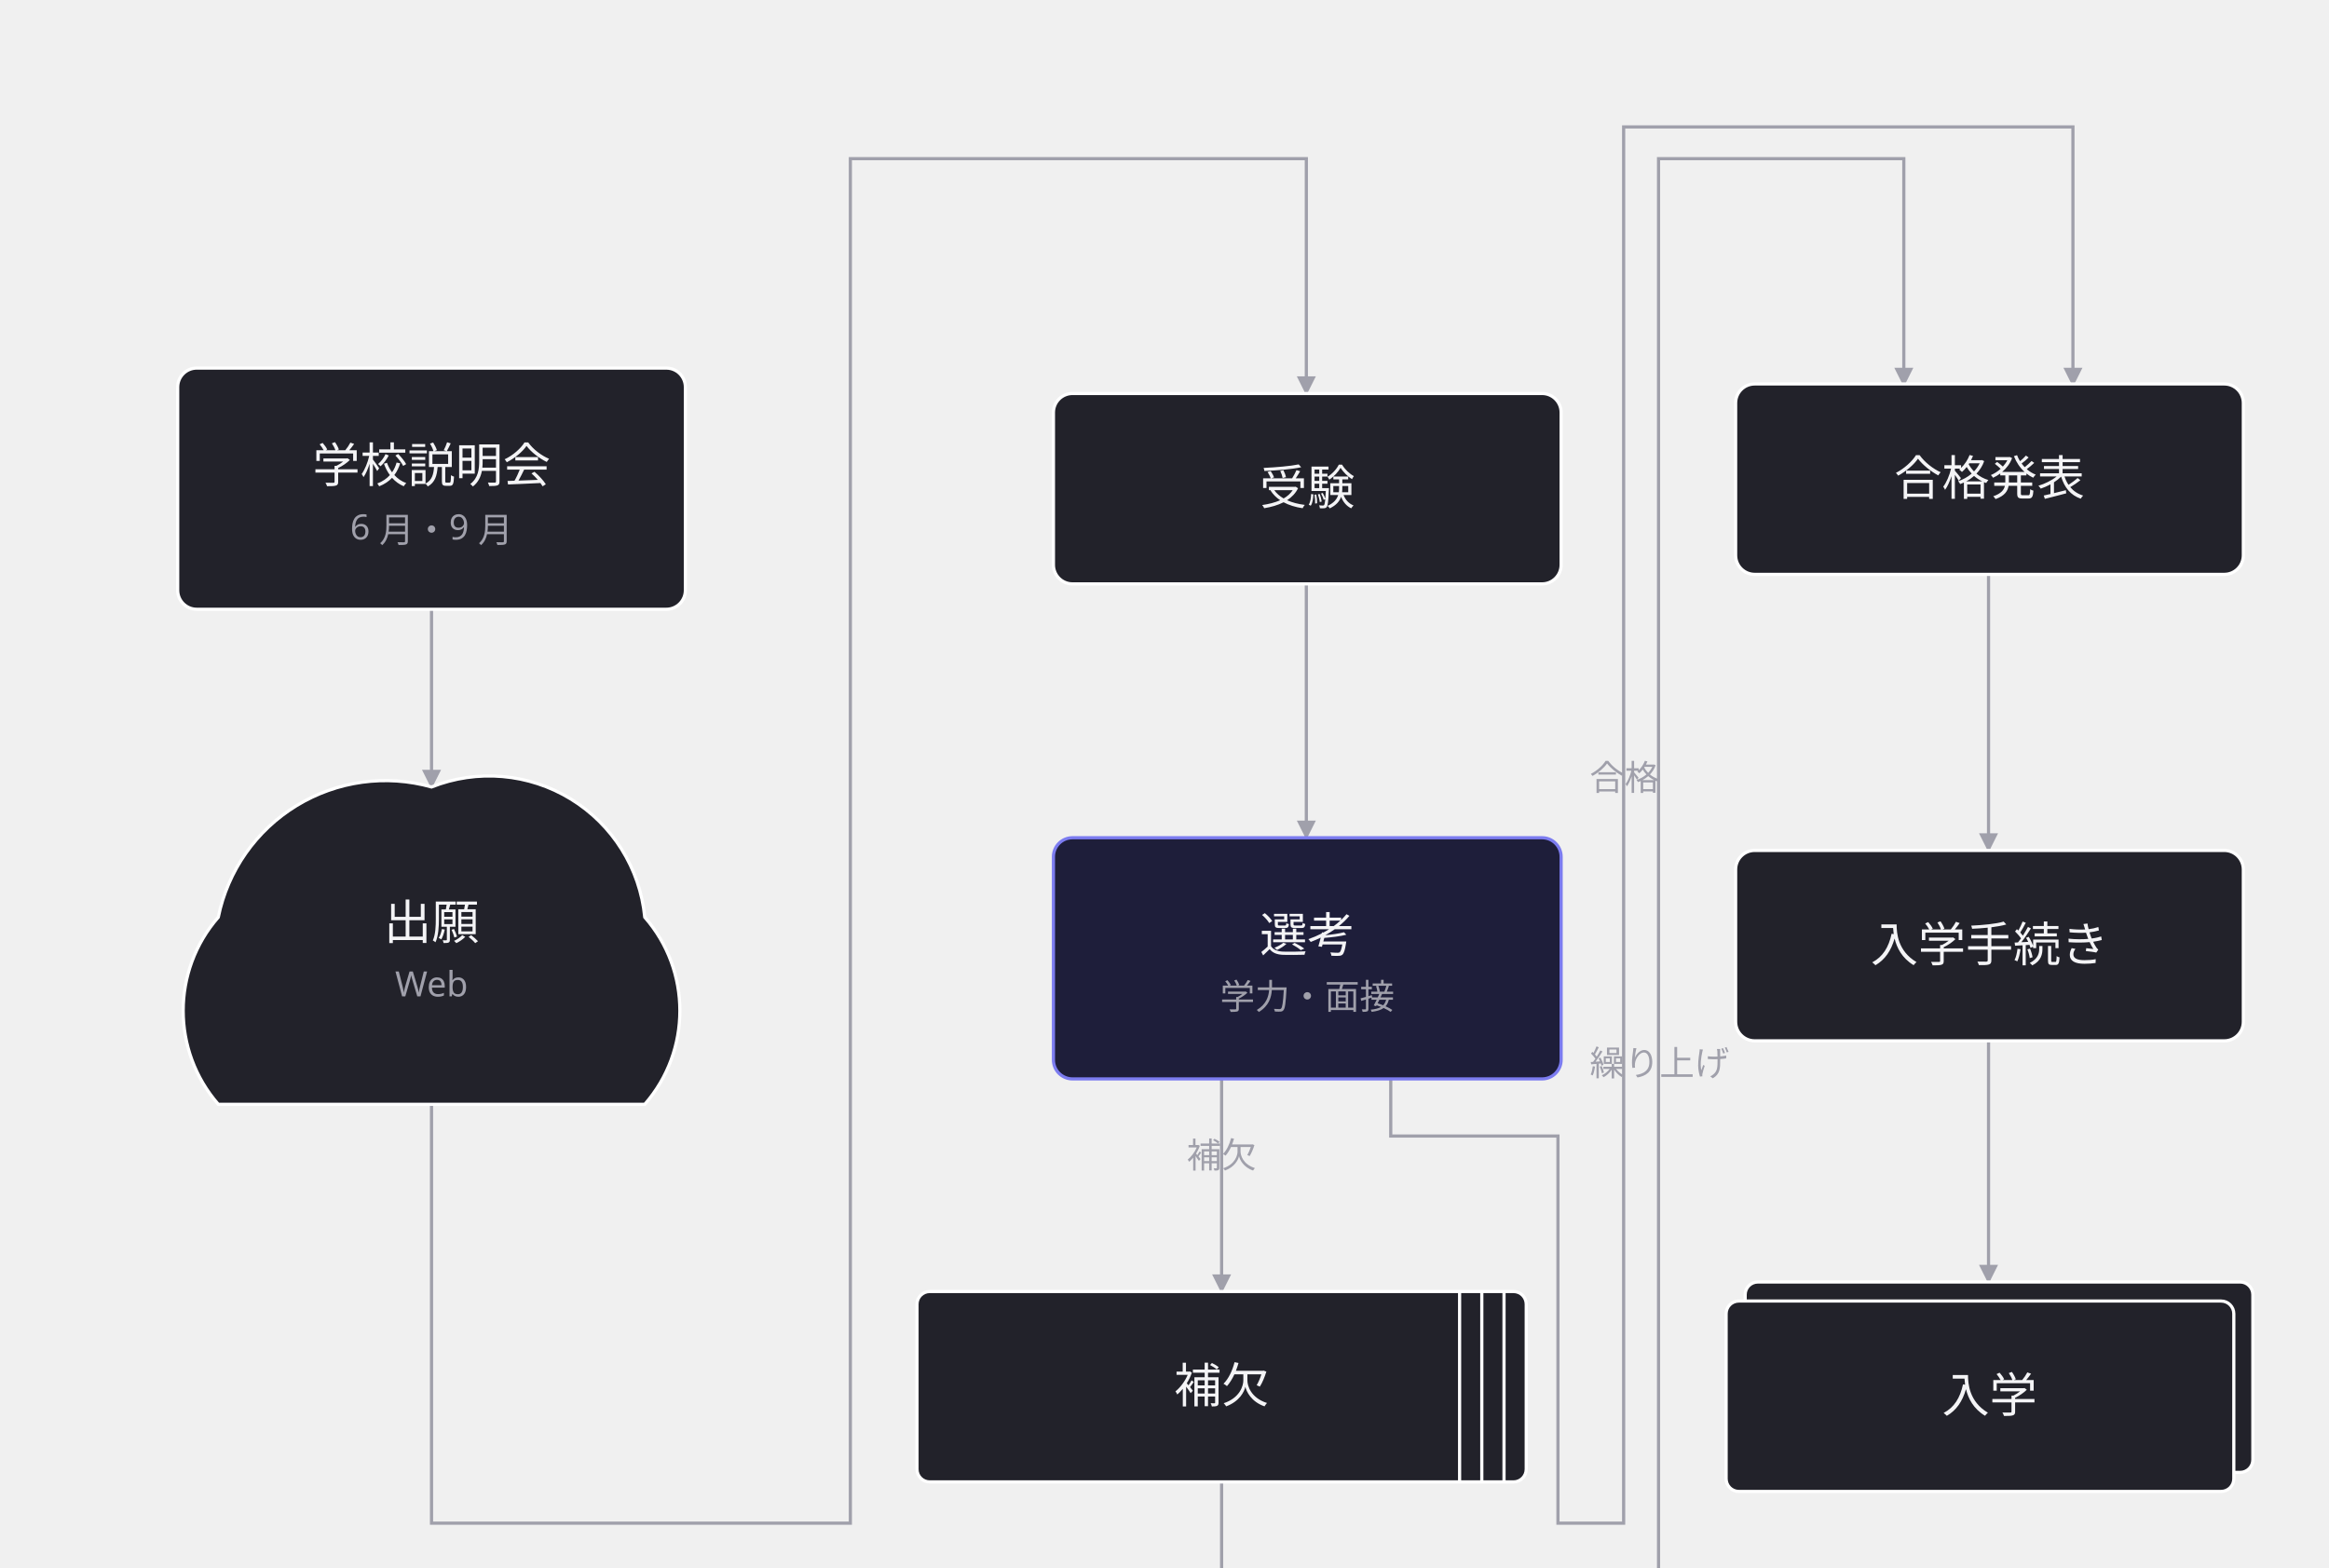
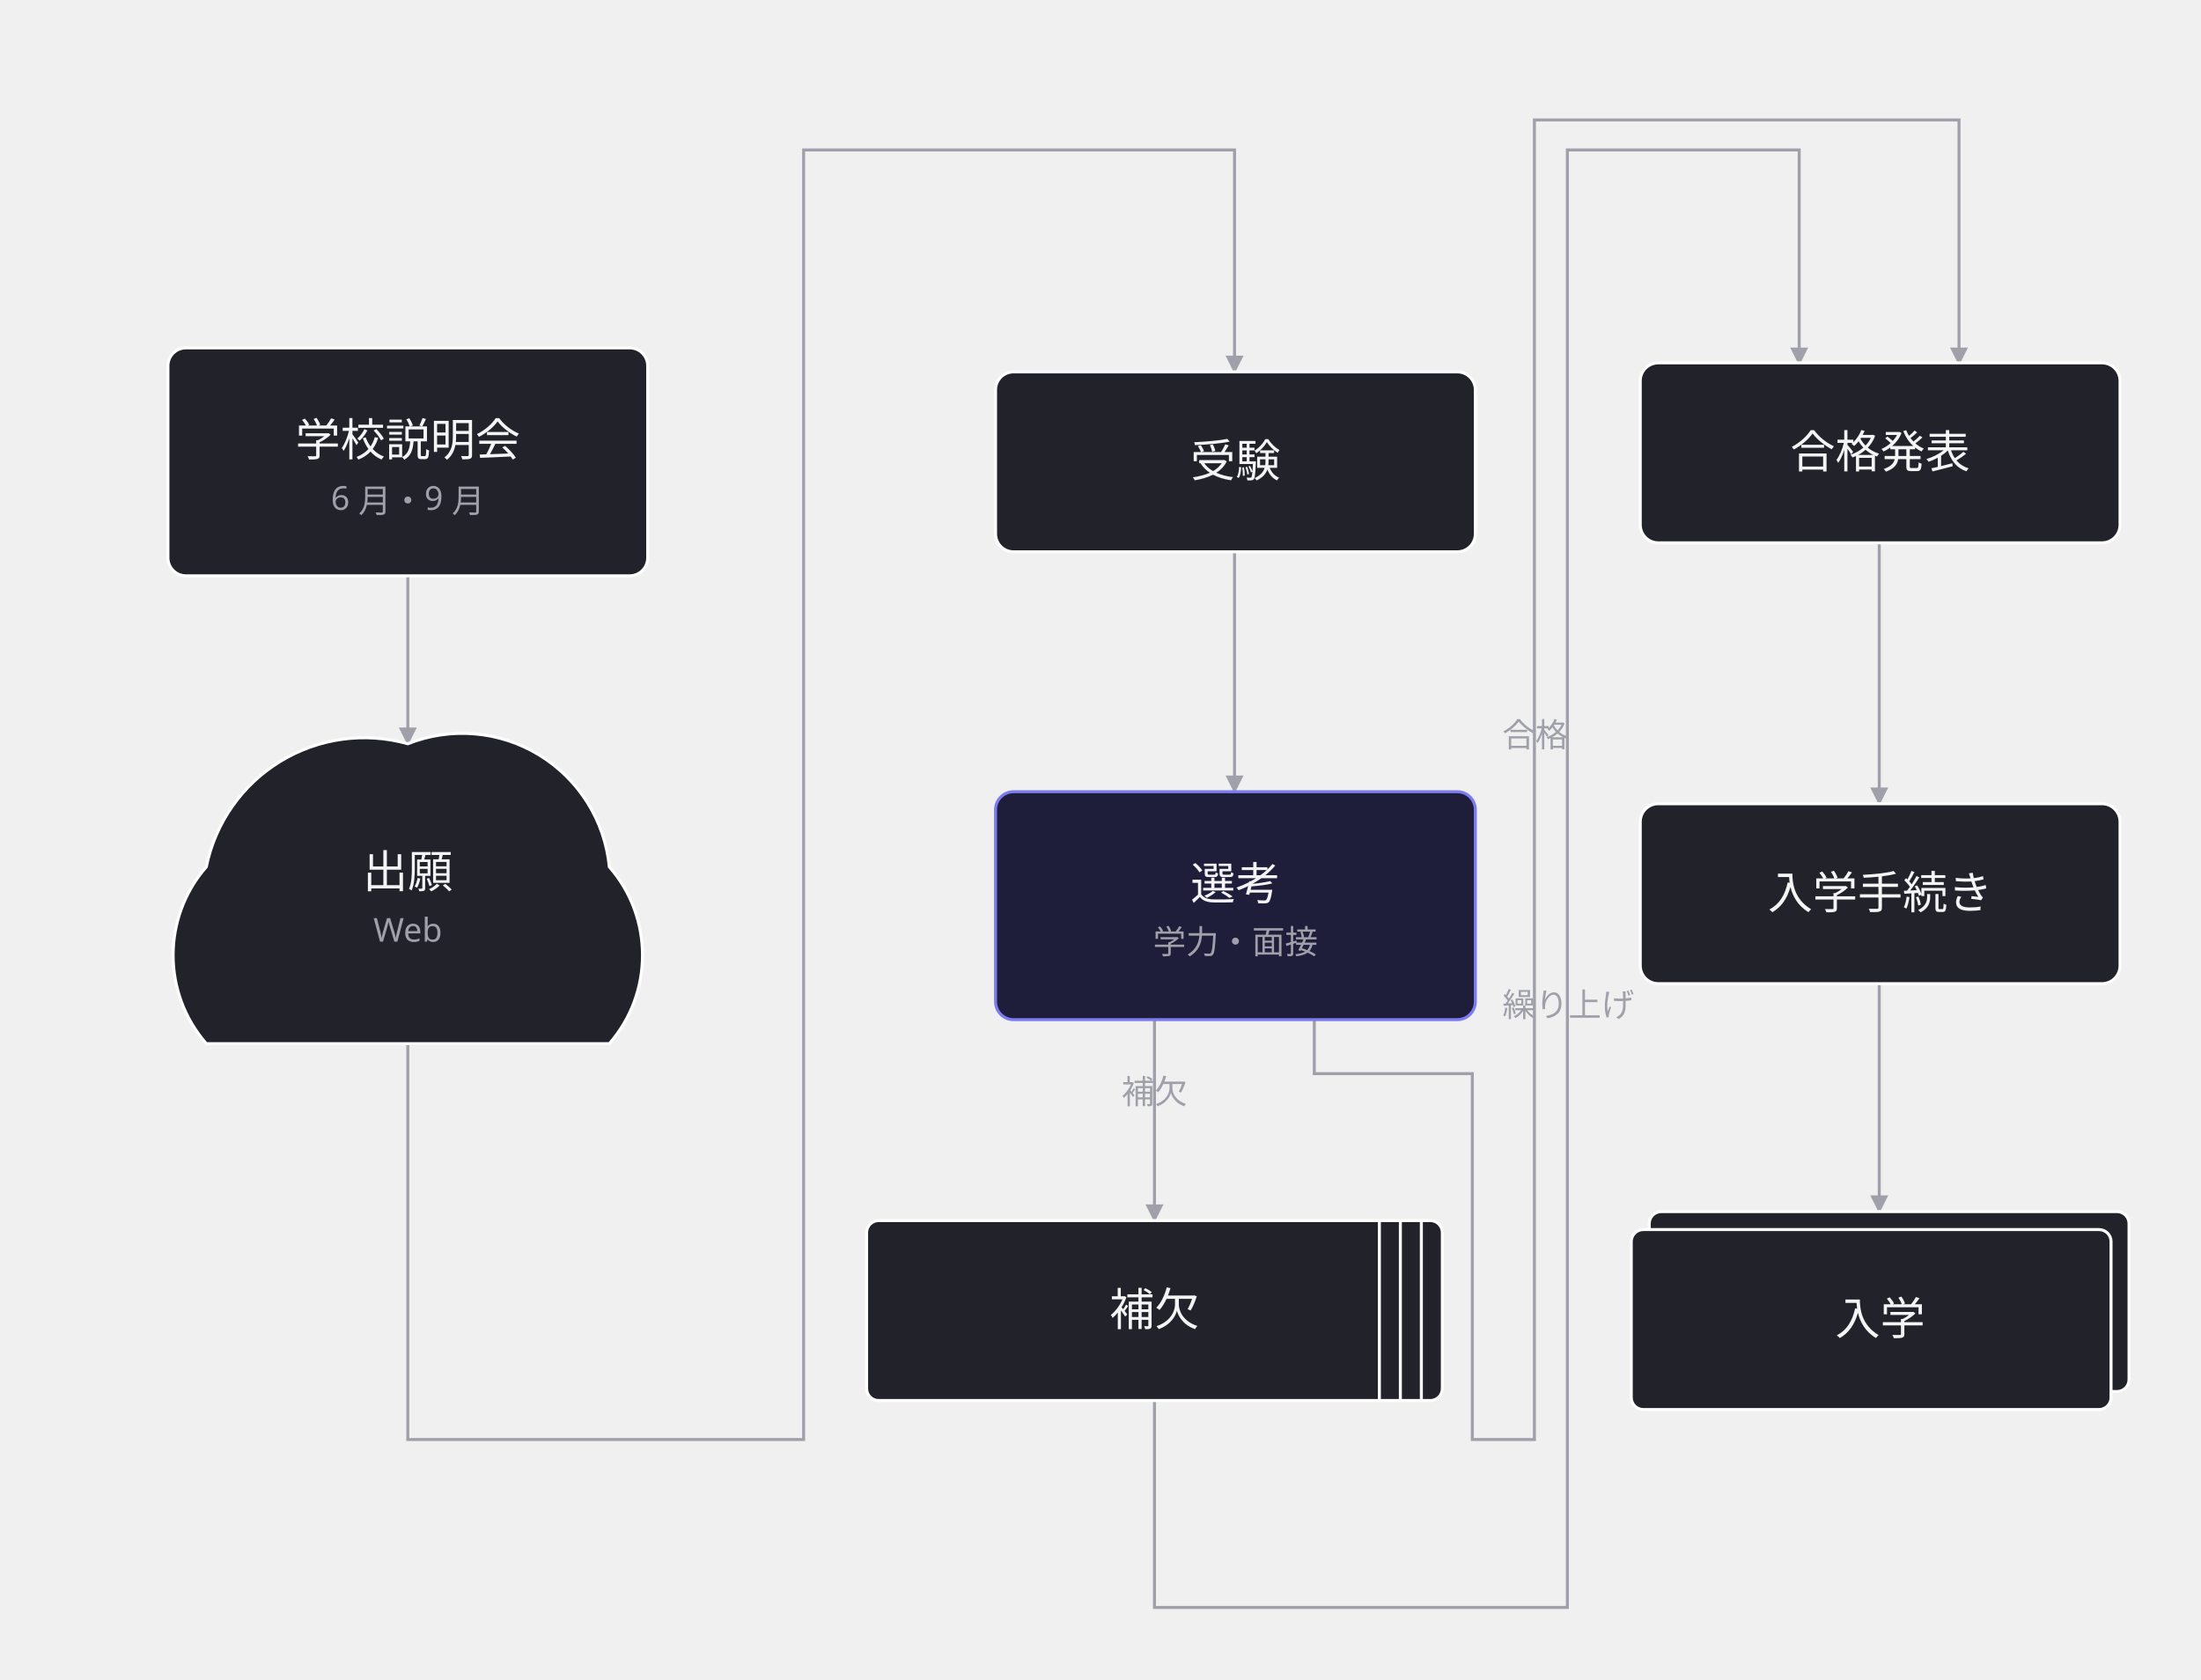
- <svg xmlns="http://www.w3.org/2000/svg" width="734" height="494" viewBox="0 0 734 494">
+ <svg xmlns="http://www.w3.org/2000/svg" width="734" height="560" viewBox="0 0 734 560">
  <defs>
    <marker id="arrow" viewBox="0 0 10 10" refX="9" refY="5" markerWidth="6" markerHeight="6" orient="auto">
      <path d="M 0 0 L 10 5 L 0 10 z" fill="#a0a0ab" />
    </marker>
  </defs>
  <g data-edge="setsumei&gt;shutsugan" data-pinned="false">
    <path d="M 136 192 L 136 248" fill="none" stroke="#a0a0ab" stroke-width="1" marker-end="url(#arrow)" />
  </g>
  <g data-edge="shutsugan&gt;juken" data-pinned="false">
    <path d="M 136 348 L 136 480 L 268 480 L 268 50 L 411.7 50 L 411.7 124" fill="none" stroke="#a0a0ab" stroke-width="1" marker-end="url(#arrow)" />
  </g>
  <g data-edge="juken&gt;senko" data-pinned="false">
    <path d="M 411.7 184 L 411.7 264" fill="none" stroke="#a0a0ab" stroke-width="1" marker-end="url(#arrow)" />
  </g>
  <g data-edge="senko&gt;goukaku" data-pinned="false">
    <path d="M 438.3 340 L 438.3 358 L 491 358 L 491 480 L 511.7 480 L 511.7 40 L 653.3 40 L 653.3 121.3" fill="none" stroke="#a0a0ab" stroke-width="1" marker-end="url(#arrow)" />
    <text x="512" y="249" text-anchor="middle" font-family="sans-serif" font-size="11" fill="#a0a0ab">合格</text>
  </g>
  <g data-edge="senko&gt;hoketsu" data-pinned="false">
    <path d="M 385 340 L 385 407" fill="none" stroke="#a0a0ab" stroke-width="1" marker-end="url(#arrow)" />
    <text x="385" y="368" text-anchor="middle" font-family="sans-serif" font-size="11" fill="#a0a0ab">補欠</text>
  </g>
  <g data-edge="hoketsu&gt;goukaku" data-pinned="false">
    <path d="M 385 467 L 385 536 L 522.7 536 L 522.7 50 L 600 50 L 600 121.3" fill="none" stroke="#a0a0ab" stroke-width="1" marker-end="url(#arrow)" />
    <text x="523" y="339" text-anchor="middle" font-family="sans-serif" font-size="11" fill="#a0a0ab">繰り上げ</text>
  </g>
  <g data-edge="goukaku&gt;tetsuzuki" data-pinned="false">
    <path d="M 626.7 181.3 L 626.7 268" fill="none" stroke="#a0a0ab" stroke-width="1" marker-end="url(#arrow)" />
  </g>
  <g data-edge="tetsuzuki&gt;nyugaku" data-pinned="false">
    <path d="M 626.7 328 L 626.7 404" fill="none" stroke="#a0a0ab" stroke-width="1" marker-end="url(#arrow)" />
  </g>
  <g data-node="setsumei" data-pinned="false" data-shape="rect">
    <rect x="56" y="116" width="160" height="76" rx="6" fill="#22222a" stroke="#ffffff" stroke-width="1" />
    <text x="136" y="152" text-anchor="middle" font-family="sans-serif" font-size="15" fill="#f4f4f6">学校説明会</text>
    <text x="136" y="170" text-anchor="middle" font-family="sans-serif" font-size="11" fill="#a0a0ab">6 月・9 月</text>
  </g>
  <g data-node="shutsugan" data-pinned="false" data-shape="cloud">
    <path d="M 68.8 348 A 44.8 44.8 0 0 1 68.8 289.04 A 53.76 53.76 0 0 1 136 248 A 49.28 49.28 0 0 1 203.2 289.04 A 44.8 44.8 0 0 1 203.2 348 Z" fill="#22222a" stroke="#ffffff" stroke-width="1" />
    <text x="136" y="296" text-anchor="middle" font-family="sans-serif" font-size="15" fill="#f4f4f6">出願</text>
    <text x="136" y="314" text-anchor="middle" font-family="sans-serif" font-size="11" fill="#a0a0ab">Web</text>
  </g>
  <g data-node="juken" data-pinned="false" data-shape="rect">
    <rect x="332" y="124" width="160" height="60" rx="6" fill="#22222a" stroke="#ffffff" stroke-width="1" />
    <text x="412" y="159" text-anchor="middle" font-family="sans-serif" font-size="15" fill="#f4f4f6">受験</text>
  </g>
  <g data-node="senko" data-pinned="false" data-appearance="primary" data-shape="rect">
    <rect x="332" y="264" width="160" height="76" rx="6" fill="#1e1e3a" stroke="#7c7cf0" stroke-width="1" />
    <text x="412" y="300" text-anchor="middle" font-family="sans-serif" font-size="15" fill="#f4f4f6">選考</text>
    <text x="412" y="318" text-anchor="middle" font-family="sans-serif" font-size="11" fill="#a0a0ab">学力・面接</text>
  </g>
  <g data-node="goukaku" data-pinned="false" data-shape="rect">
    <rect x="547" y="121" width="160" height="60" rx="6" fill="#22222a" stroke="#ffffff" stroke-width="1" />
    <text x="627" y="156" text-anchor="middle" font-family="sans-serif" font-size="15" fill="#f4f4f6">合格発表</text>
  </g>
  <g data-node="tetsuzuki" data-pinned="false" data-shape="rect">
    <rect x="547" y="268" width="160" height="60" rx="6" fill="#22222a" stroke="#ffffff" stroke-width="1" />
    <text x="627" y="303" text-anchor="middle" font-family="sans-serif" font-size="15" fill="#f4f4f6">入学手続き</text>
  </g>
  <g data-node="hoketsu" data-pinned="false" data-shape="queue">
    <rect x="289" y="407" width="192" height="60" rx="4" fill="#22222a" stroke="#ffffff" stroke-width="1" />
    <line x1="474" y1="407" x2="474" y2="467" stroke="#ffffff" stroke-width="1" />
    <line x1="467" y1="407" x2="467" y2="467" stroke="#ffffff" stroke-width="1" />
    <line x1="460" y1="407" x2="460" y2="467" stroke="#ffffff" stroke-width="1" />
    <text x="385" y="442" text-anchor="middle" font-family="sans-serif" font-size="15" fill="#f4f4f6">補欠</text>
  </g>
  <g data-node="nyugaku" data-pinned="false" data-shape="stacked">
    <rect x="550" y="404" width="160" height="60" rx="4" fill="#22222a" stroke="#ffffff" stroke-width="1" />
    <rect x="544" y="410" width="160" height="60" rx="4" fill="#22222a" stroke="#ffffff" stroke-width="1" />
    <text x="627" y="445" text-anchor="middle" font-family="sans-serif" font-size="15" fill="#f4f4f6">入学</text>
  </g>
</svg>
